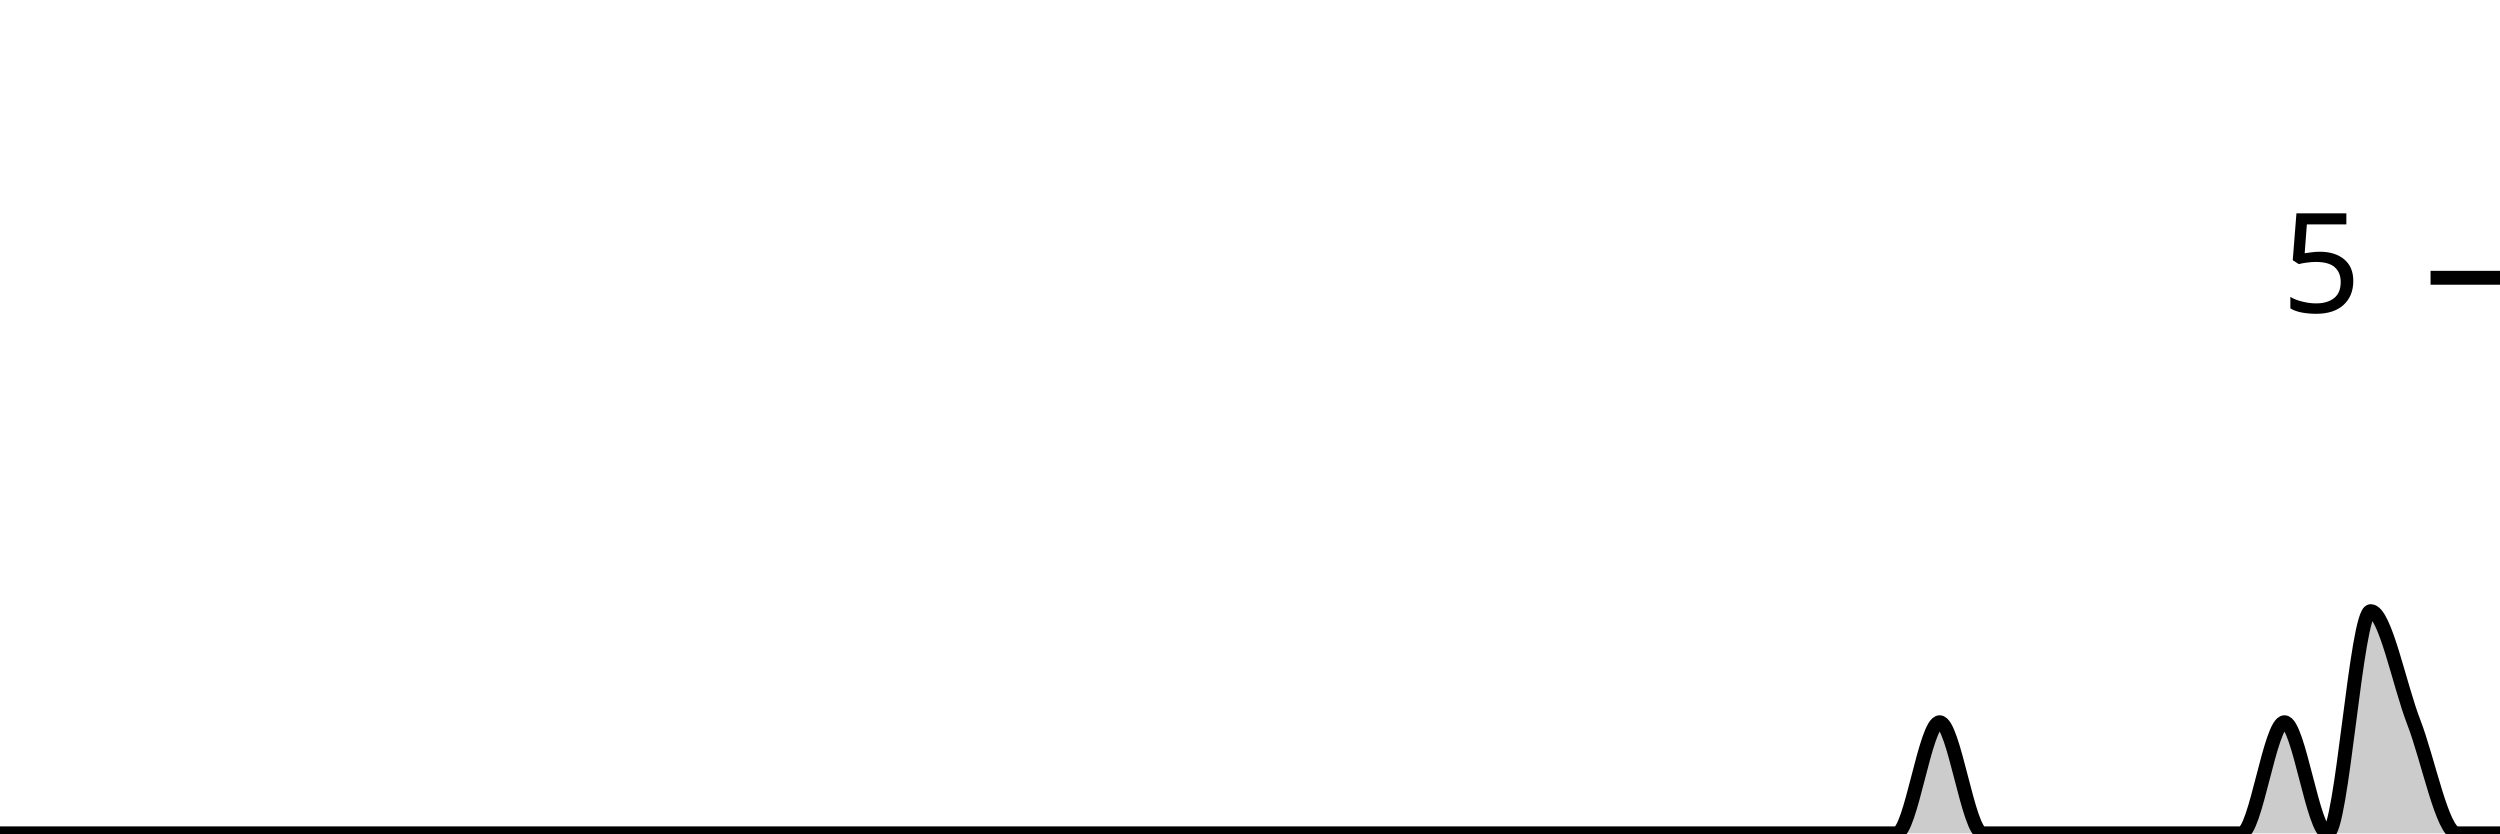
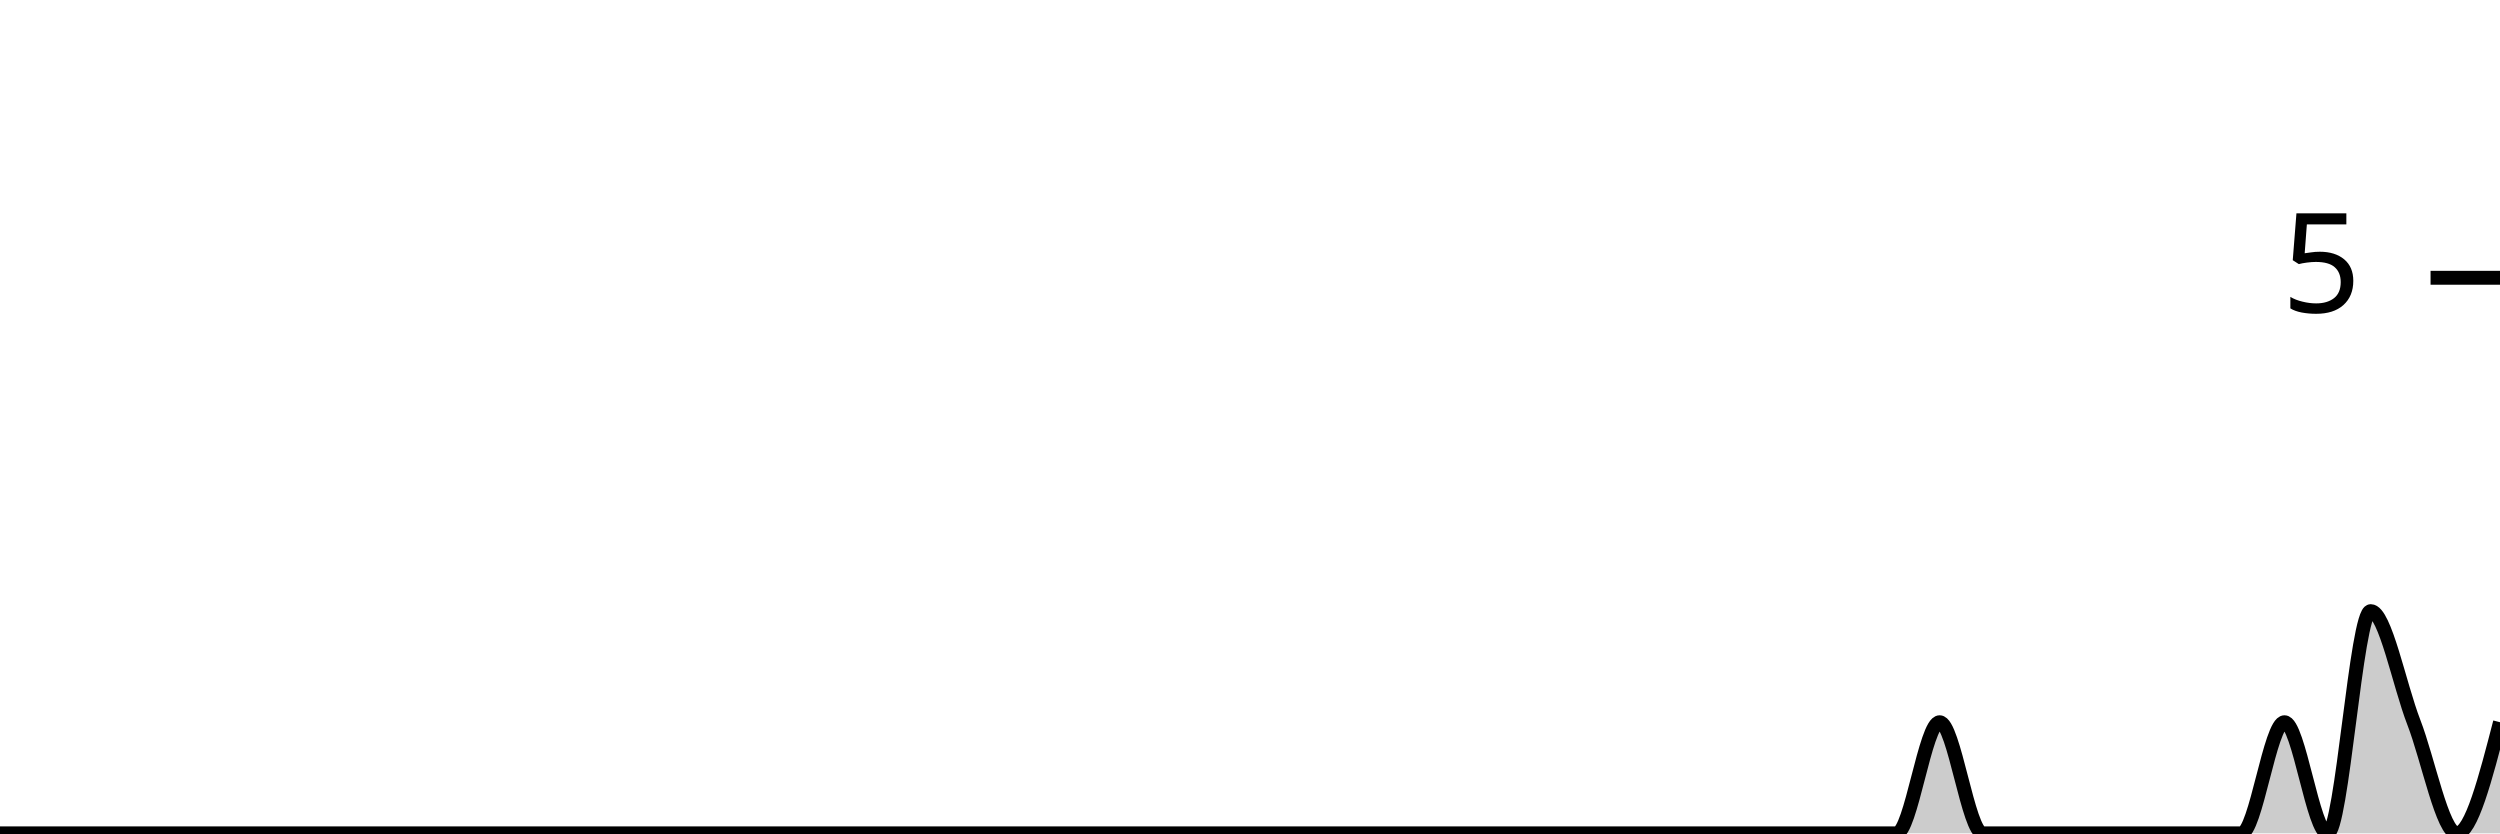
<svg xmlns="http://www.w3.org/2000/svg" viewBox="0 0 180 60">
  <g transform="translate(0,20)">
-     <path class="area" fill="rgba(0, 0, 0, 0.2)" d="M0,40C1.034,40,2.069,40,3.103,40C4.138,40,5.172,40,6.207,40C7.241,40,8.276,40,9.31,40C10.345,40,11.379,40,12.414,40C13.448,40,14.483,40,15.517,40C16.552,40,17.586,40,18.621,40C19.655,40,20.69,40,21.724,40C22.759,40,23.793,40,24.828,40C25.862,40,26.897,40,27.931,40C28.966,40,30,40,31.034,40C32.069,40,33.103,40,34.138,40C35.172,40,36.207,40,37.241,40C38.276,40,39.31,40,40.345,40C41.379,40,42.414,40,43.448,40C44.483,40,45.517,40,46.552,40C47.586,40,48.621,40,49.655,40C50.69,40,51.724,40,52.759,40C53.793,40,54.828,40,55.862,40C56.897,40,57.931,40,58.966,40C60,40,61.034,40,62.069,40C63.103,40,64.138,40,65.172,40C66.207,40,67.241,40,68.276,40C69.31,40,70.345,40,71.379,40C72.414,40,73.448,40,74.483,40C75.517,40,76.552,40,77.586,40C78.621,40,79.655,40,80.69,40C81.724,40,82.759,40,83.793,40C84.828,40,85.862,40,86.897,40C87.931,40,88.966,40,90,40C91.034,40,92.069,40,93.103,40C94.138,40,95.172,40,96.207,40C97.241,40,98.276,40,99.31,40C100.345,40,101.379,40,102.414,40C103.448,40,104.483,40,105.517,40C106.552,40,107.586,40,108.621,40C109.655,40,110.69,40,111.724,40C112.759,40,113.793,40,114.828,40C115.862,40,116.897,40,117.931,40C118.966,40,120,40,121.034,40C122.069,40,123.103,40,124.138,40C125.172,40,126.207,40,127.241,40C128.276,40,129.31,40,130.345,40C131.379,40,132.414,40,133.448,40C134.483,40,135.517,40,136.552,40C137.586,40,138.621,32,139.655,32C140.69,32,141.724,40,142.759,40C143.793,40,144.828,40,145.862,40C146.897,40,147.931,40,148.966,40C150,40,151.034,40,152.069,40C153.103,40,154.138,40,155.172,40C156.207,40,157.241,40,158.276,40C159.31,40,160.345,40,161.379,40C162.414,40,163.448,32,164.483,32C165.517,32,166.552,40,167.586,40C168.621,40,169.655,24,170.69,24C171.724,24,172.759,29.333,173.793,32C174.828,34.667,175.862,40,176.897,40C177.931,40,178.966,40,180,40L180,40C178.966,40,177.931,40,176.897,40C175.862,40,174.828,40,173.793,40C172.759,40,171.724,40,170.69,40C169.655,40,168.621,40,167.586,40C166.552,40,165.517,40,164.483,40C163.448,40,162.414,40,161.379,40C160.345,40,159.31,40,158.276,40C157.241,40,156.207,40,155.172,40C154.138,40,153.103,40,152.069,40C151.034,40,150,40,148.966,40C147.931,40,146.897,40,145.862,40C144.828,40,143.793,40,142.759,40C141.724,40,140.69,40,139.655,40C138.621,40,137.586,40,136.552,40C135.517,40,134.483,40,133.448,40C132.414,40,131.379,40,130.345,40C129.31,40,128.276,40,127.241,40C126.207,40,125.172,40,124.138,40C123.103,40,122.069,40,121.034,40C120,40,118.966,40,117.931,40C116.897,40,115.862,40,114.828,40C113.793,40,112.759,40,111.724,40C110.69,40,109.655,40,108.621,40C107.586,40,106.552,40,105.517,40C104.483,40,103.448,40,102.414,40C101.379,40,100.345,40,99.31,40C98.276,40,97.241,40,96.207,40C95.172,40,94.138,40,93.103,40C92.069,40,91.034,40,90,40C88.966,40,87.931,40,86.897,40C85.862,40,84.828,40,83.793,40C82.759,40,81.724,40,80.69,40C79.655,40,78.621,40,77.586,40C76.552,40,75.517,40,74.483,40C73.448,40,72.414,40,71.379,40C70.345,40,69.31,40,68.276,40C67.241,40,66.207,40,65.172,40C64.138,40,63.103,40,62.069,40C61.034,40,60,40,58.966,40C57.931,40,56.897,40,55.862,40C54.828,40,53.793,40,52.759,40C51.724,40,50.69,40,49.655,40C48.621,40,47.586,40,46.552,40C45.517,40,44.483,40,43.448,40C42.414,40,41.379,40,40.345,40C39.31,40,38.276,40,37.241,40C36.207,40,35.172,40,34.138,40C33.103,40,32.069,40,31.034,40C30,40,28.966,40,27.931,40C26.897,40,25.862,40,24.828,40C23.793,40,22.759,40,21.724,40C20.69,40,19.655,40,18.621,40C17.586,40,16.552,40,15.517,40C14.483,40,13.448,40,12.414,40C11.379,40,10.345,40,9.31,40C8.276,40,7.241,40,6.207,40C5.172,40,4.138,40,3.103,40C2.069,40,1.034,40,0,40Z" />
-     <path class="line" stroke="black" fill="none" d="M0,40C1.034,40,2.069,40,3.103,40C4.138,40,5.172,40,6.207,40C7.241,40,8.276,40,9.31,40C10.345,40,11.379,40,12.414,40C13.448,40,14.483,40,15.517,40C16.552,40,17.586,40,18.621,40C19.655,40,20.69,40,21.724,40C22.759,40,23.793,40,24.828,40C25.862,40,26.897,40,27.931,40C28.966,40,30,40,31.034,40C32.069,40,33.103,40,34.138,40C35.172,40,36.207,40,37.241,40C38.276,40,39.31,40,40.345,40C41.379,40,42.414,40,43.448,40C44.483,40,45.517,40,46.552,40C47.586,40,48.621,40,49.655,40C50.69,40,51.724,40,52.759,40C53.793,40,54.828,40,55.862,40C56.897,40,57.931,40,58.966,40C60,40,61.034,40,62.069,40C63.103,40,64.138,40,65.172,40C66.207,40,67.241,40,68.276,40C69.31,40,70.345,40,71.379,40C72.414,40,73.448,40,74.483,40C75.517,40,76.552,40,77.586,40C78.621,40,79.655,40,80.69,40C81.724,40,82.759,40,83.793,40C84.828,40,85.862,40,86.897,40C87.931,40,88.966,40,90,40C91.034,40,92.069,40,93.103,40C94.138,40,95.172,40,96.207,40C97.241,40,98.276,40,99.31,40C100.345,40,101.379,40,102.414,40C103.448,40,104.483,40,105.517,40C106.552,40,107.586,40,108.621,40C109.655,40,110.69,40,111.724,40C112.759,40,113.793,40,114.828,40C115.862,40,116.897,40,117.931,40C118.966,40,120,40,121.034,40C122.069,40,123.103,40,124.138,40C125.172,40,126.207,40,127.241,40C128.276,40,129.31,40,130.345,40C131.379,40,132.414,40,133.448,40C134.483,40,135.517,40,136.552,40C137.586,40,138.621,32,139.655,32C140.69,32,141.724,40,142.759,40C143.793,40,144.828,40,145.862,40C146.897,40,147.931,40,148.966,40C150,40,151.034,40,152.069,40C153.103,40,154.138,40,155.172,40C156.207,40,157.241,40,158.276,40C159.31,40,160.345,40,161.379,40C162.414,40,163.448,32,164.483,32C165.517,32,166.552,40,167.586,40C168.621,40,169.655,24,170.69,24C171.724,24,172.759,29.333,173.793,32C174.828,34.667,175.862,40,176.897,40C177.931,40,178.966,40,180,40" />
+     <path class="area" fill="rgba(0, 0, 0, 0.2)" d="M0,40C1.034,40,2.069,40,3.103,40C4.138,40,5.172,40,6.207,40C7.241,40,8.276,40,9.31,40C10.345,40,11.379,40,12.414,40C13.448,40,14.483,40,15.517,40C16.552,40,17.586,40,18.621,40C19.655,40,20.69,40,21.724,40C22.759,40,23.793,40,24.828,40C25.862,40,26.897,40,27.931,40C28.966,40,30,40,31.034,40C32.069,40,33.103,40,34.138,40C35.172,40,36.207,40,37.241,40C38.276,40,39.31,40,40.345,40C41.379,40,42.414,40,43.448,40C44.483,40,45.517,40,46.552,40C47.586,40,48.621,40,49.655,40C50.69,40,51.724,40,52.759,40C53.793,40,54.828,40,55.862,40C56.897,40,57.931,40,58.966,40C60,40,61.034,40,62.069,40C63.103,40,64.138,40,65.172,40C66.207,40,67.241,40,68.276,40C69.31,40,70.345,40,71.379,40C72.414,40,73.448,40,74.483,40C75.517,40,76.552,40,77.586,40C78.621,40,79.655,40,80.69,40C81.724,40,82.759,40,83.793,40C84.828,40,85.862,40,86.897,40C87.931,40,88.966,40,90,40C91.034,40,92.069,40,93.103,40C94.138,40,95.172,40,96.207,40C97.241,40,98.276,40,99.31,40C100.345,40,101.379,40,102.414,40C103.448,40,104.483,40,105.517,40C106.552,40,107.586,40,108.621,40C109.655,40,110.69,40,111.724,40C112.759,40,113.793,40,114.828,40C115.862,40,116.897,40,117.931,40C118.966,40,120,40,121.034,40C122.069,40,123.103,40,124.138,40C125.172,40,126.207,40,127.241,40C128.276,40,129.31,40,130.345,40C131.379,40,132.414,40,133.448,40C134.483,40,135.517,40,136.552,40C137.586,40,138.621,32,139.655,32C140.69,32,141.724,40,142.759,40C143.793,40,144.828,40,145.862,40C146.897,40,147.931,40,148.966,40C150,40,151.034,40,152.069,40C153.103,40,154.138,40,155.172,40C156.207,40,157.241,40,158.276,40C159.31,40,160.345,40,161.379,40C162.414,40,163.448,32,164.483,32C165.517,32,166.552,40,167.586,40C168.621,40,169.655,24,170.69,24C171.724,24,172.759,29.333,173.793,32C174.828,34.667,175.862,40,176.897,40C177.931,40,178.966,36,180,32L180,40C178.966,40,177.931,40,176.897,40C175.862,40,174.828,40,173.793,40C172.759,40,171.724,40,170.69,40C169.655,40,168.621,40,167.586,40C166.552,40,165.517,40,164.483,40C163.448,40,162.414,40,161.379,40C160.345,40,159.31,40,158.276,40C157.241,40,156.207,40,155.172,40C154.138,40,153.103,40,152.069,40C151.034,40,150,40,148.966,40C147.931,40,146.897,40,145.862,40C144.828,40,143.793,40,142.759,40C141.724,40,140.69,40,139.655,40C138.621,40,137.586,40,136.552,40C135.517,40,134.483,40,133.448,40C132.414,40,131.379,40,130.345,40C129.31,40,128.276,40,127.241,40C126.207,40,125.172,40,124.138,40C123.103,40,122.069,40,121.034,40C120,40,118.966,40,117.931,40C116.897,40,115.862,40,114.828,40C113.793,40,112.759,40,111.724,40C110.69,40,109.655,40,108.621,40C107.586,40,106.552,40,105.517,40C104.483,40,103.448,40,102.414,40C101.379,40,100.345,40,99.31,40C98.276,40,97.241,40,96.207,40C95.172,40,94.138,40,93.103,40C92.069,40,91.034,40,90,40C88.966,40,87.931,40,86.897,40C85.862,40,84.828,40,83.793,40C82.759,40,81.724,40,80.69,40C79.655,40,78.621,40,77.586,40C76.552,40,75.517,40,74.483,40C73.448,40,72.414,40,71.379,40C70.345,40,69.31,40,68.276,40C67.241,40,66.207,40,65.172,40C64.138,40,63.103,40,62.069,40C61.034,40,60,40,58.966,40C57.931,40,56.897,40,55.862,40C54.828,40,53.793,40,52.759,40C51.724,40,50.69,40,49.655,40C48.621,40,47.586,40,46.552,40C45.517,40,44.483,40,43.448,40C42.414,40,41.379,40,40.345,40C39.31,40,38.276,40,37.241,40C36.207,40,35.172,40,34.138,40C33.103,40,32.069,40,31.034,40C30,40,28.966,40,27.931,40C26.897,40,25.862,40,24.828,40C23.793,40,22.759,40,21.724,40C20.69,40,19.655,40,18.621,40C17.586,40,16.552,40,15.517,40C14.483,40,13.448,40,12.414,40C11.379,40,10.345,40,9.31,40C8.276,40,7.241,40,6.207,40C5.172,40,4.138,40,3.103,40C2.069,40,1.034,40,0,40Z" />
+     <path class="line" stroke="black" fill="none" d="M0,40C1.034,40,2.069,40,3.103,40C4.138,40,5.172,40,6.207,40C7.241,40,8.276,40,9.31,40C10.345,40,11.379,40,12.414,40C13.448,40,14.483,40,15.517,40C16.552,40,17.586,40,18.621,40C19.655,40,20.69,40,21.724,40C22.759,40,23.793,40,24.828,40C25.862,40,26.897,40,27.931,40C28.966,40,30,40,31.034,40C32.069,40,33.103,40,34.138,40C35.172,40,36.207,40,37.241,40C38.276,40,39.31,40,40.345,40C41.379,40,42.414,40,43.448,40C44.483,40,45.517,40,46.552,40C47.586,40,48.621,40,49.655,40C50.69,40,51.724,40,52.759,40C53.793,40,54.828,40,55.862,40C56.897,40,57.931,40,58.966,40C60,40,61.034,40,62.069,40C63.103,40,64.138,40,65.172,40C66.207,40,67.241,40,68.276,40C69.31,40,70.345,40,71.379,40C72.414,40,73.448,40,74.483,40C75.517,40,76.552,40,77.586,40C78.621,40,79.655,40,80.69,40C81.724,40,82.759,40,83.793,40C84.828,40,85.862,40,86.897,40C87.931,40,88.966,40,90,40C91.034,40,92.069,40,93.103,40C94.138,40,95.172,40,96.207,40C97.241,40,98.276,40,99.31,40C100.345,40,101.379,40,102.414,40C103.448,40,104.483,40,105.517,40C106.552,40,107.586,40,108.621,40C109.655,40,110.69,40,111.724,40C112.759,40,113.793,40,114.828,40C115.862,40,116.897,40,117.931,40C118.966,40,120,40,121.034,40C122.069,40,123.103,40,124.138,40C125.172,40,126.207,40,127.241,40C128.276,40,129.31,40,130.345,40C131.379,40,132.414,40,133.448,40C134.483,40,135.517,40,136.552,40C137.586,40,138.621,32,139.655,32C140.69,32,141.724,40,142.759,40C143.793,40,144.828,40,145.862,40C146.897,40,147.931,40,148.966,40C150,40,151.034,40,152.069,40C153.103,40,154.138,40,155.172,40C156.207,40,157.241,40,158.276,40C159.31,40,160.345,40,161.379,40C162.414,40,163.448,32,164.483,32C165.517,32,166.552,40,167.586,40C168.621,40,169.655,24,170.69,24C171.724,24,172.759,29.333,173.793,32C174.828,34.667,175.862,40,176.897,40C177.931,40,178.966,36,180,32" />
    <path class="axis-ceiling" stroke-width="1" stroke="black" fill="none" d="M175,0L180,0" />
    <text class="axis-ceiling-label" font-family="sans-serif" text-anchor="end" font-size="10px" x="170" y="2.5">5</text>
  </g>
</svg>
